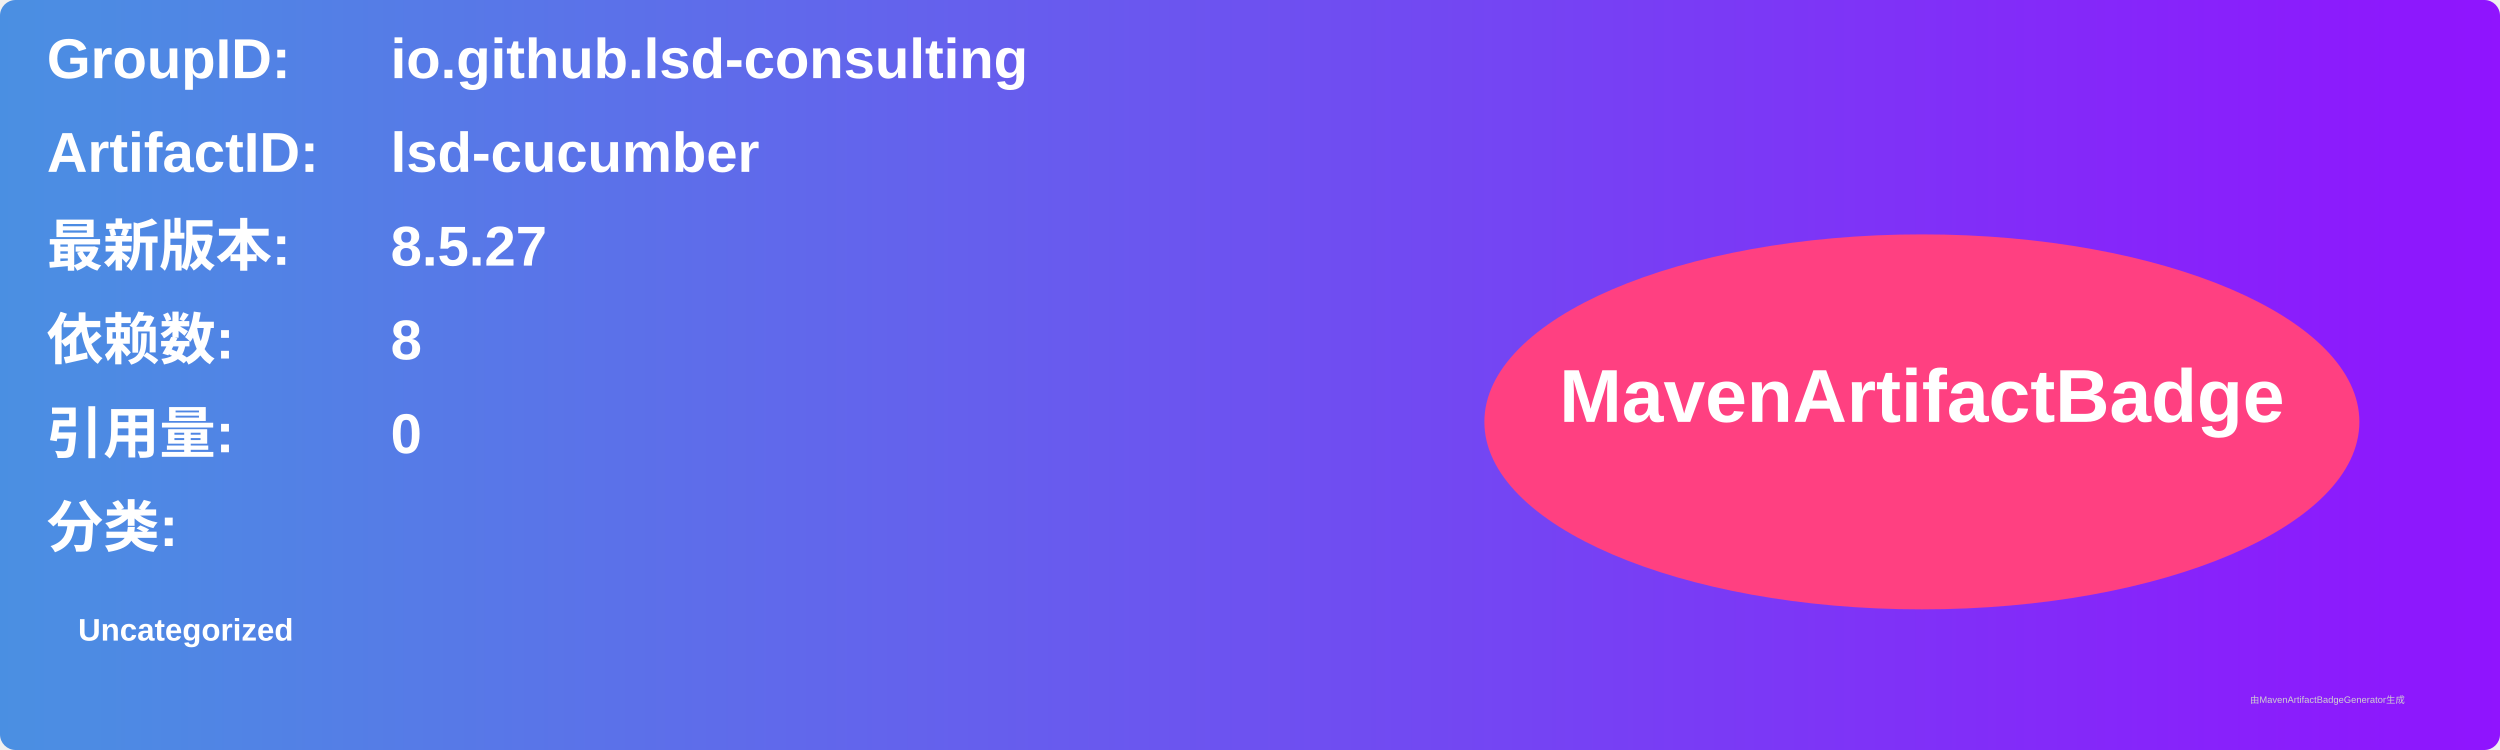
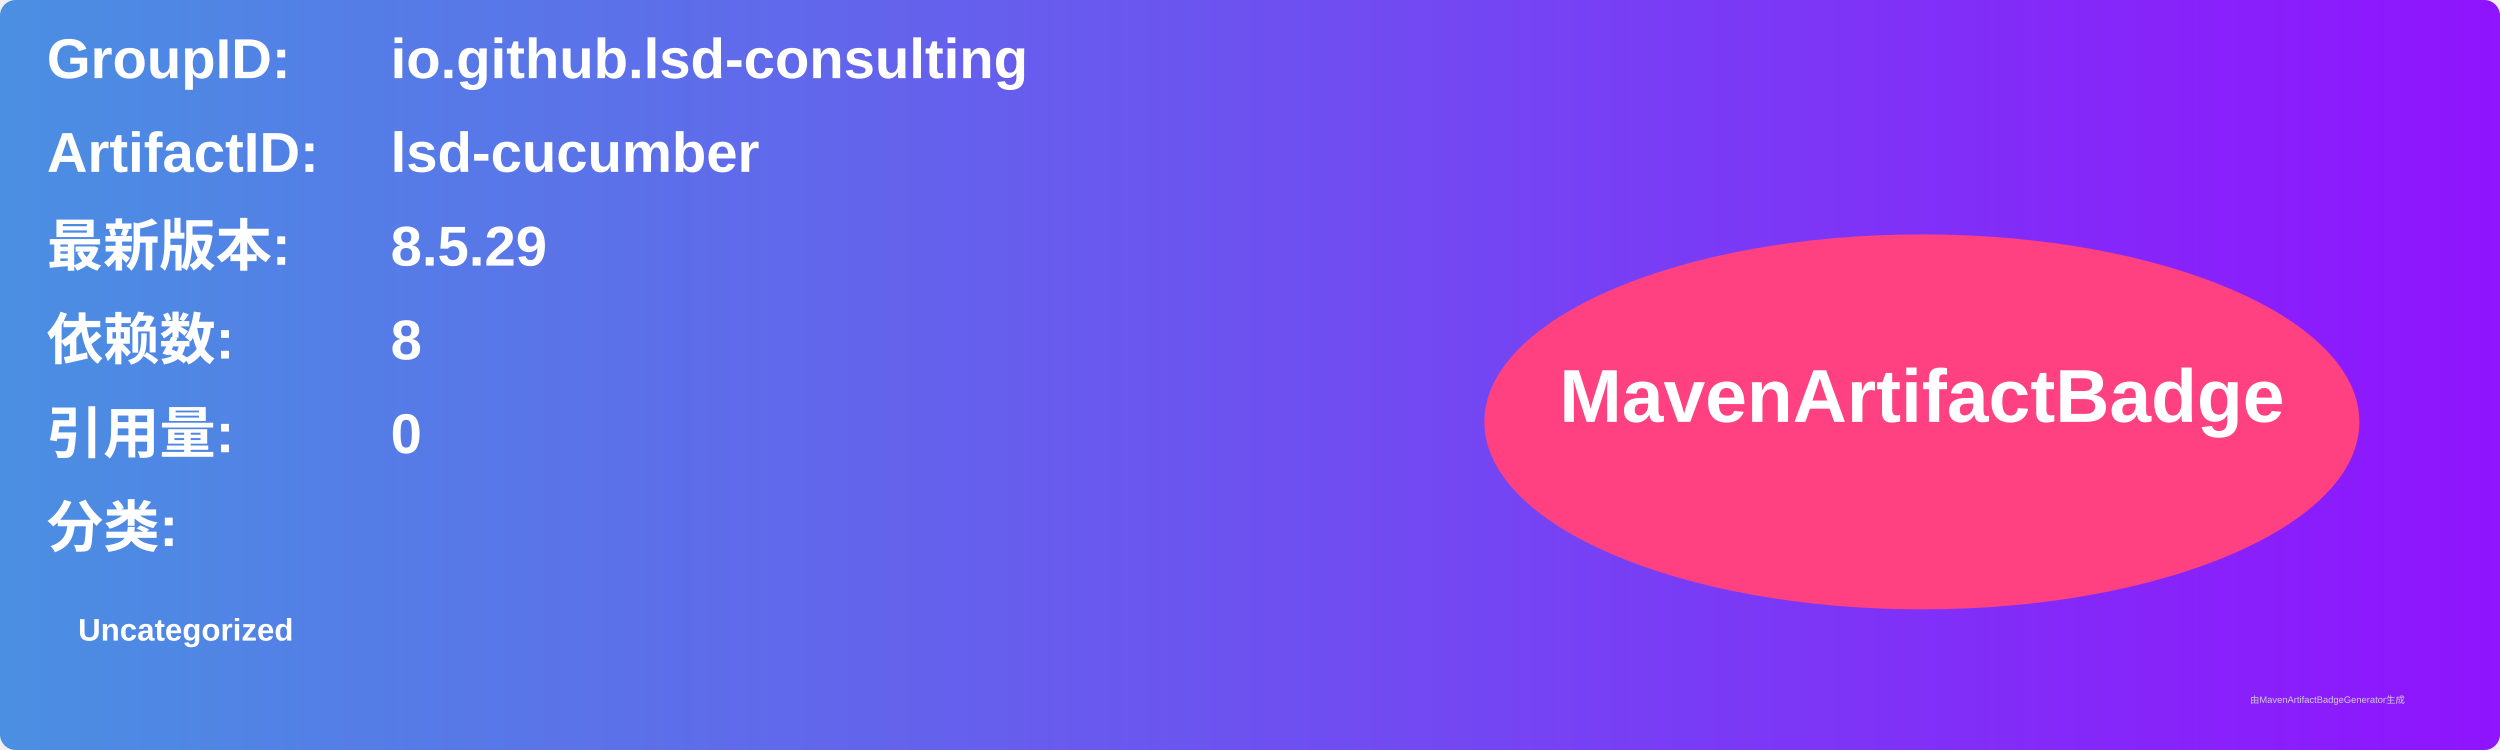
<svg xmlns="http://www.w3.org/2000/svg" width="800" height="240" viewBox="0 0 800 240">
  <linearGradient id="grad" x1="0%" y1="0%" x2="100%" y2="0%">
    <stop offset="0%" stop-color="#4a90e2" />
    <stop offset="100%" stop-color="#9013fe" />
  </linearGradient>
  <rect width="100%" height="100%" rx="5" ry="5" fill="url(#grad)" />
  <g transform="translate(15, 15)">
    <text x="0" y="10" font-family="Arial" font-size="18" fill="white" font-weight="bold" width="260">GroupID:</text>
    <text x="110" y="10" font-family="Arial" font-size="18" fill="white" font-weight="bold" width="460">io.github.lsd-consulting</text>
    <text x="0" y="40" font-family="Arial" font-size="18" fill="white" font-weight="bold" width="260">ArtifactID:</text>
    <text x="110" y="40" font-family="Arial" font-size="18" fill="white" font-weight="bold" width="460">lsd-cucumber</text>
    <text x="0" y="70" font-family="Arial" font-size="18" fill="white" font-weight="bold">最新版本:</text>
    <text x="110" y="70" font-family="Arial" font-size="18" fill="white" font-weight="bold">
-       <tspan font-weight="bold">8.5.27</tspan>
+       <tspan font-weight="bold">8.5.29</tspan>
    </text>
    <text x="0" y="100" font-family="Arial" font-size="18" fill="white" font-weight="bold">依赖数: </text>
    <text x="110" y="100" font-family="Arial" font-size="18" fill="white">
      <tspan font-weight="bold">8</tspan>
    </text>
    <text x="0" y="130" font-family="Arial" font-size="18" fill="white" font-weight="bold">引用量: </text>
    <text x="110" y="130" font-family="Arial" font-size="18" fill="white">
      <tspan font-weight="bold">0</tspan>
    </text>
    <text x="0" y="160" font-family="Arial" font-size="18" fill="white" font-weight="bold">分类:</text>
    <text x="10" y="190" font-family="Arial" font-size="10" fill="white">
      <tspan font-weight="bold">Uncategorized</tspan>
    </text>
    <ellipse cx="600" cy="120" rx="140" ry="60" fill="#ff4081" />
    <text x="600" y="120" text-anchor="middle" font-family="Arial" font-size="24" fill="white" font-weight="bold">MavenArtifactBadge</text>
  </g>
  <text x="720" y="225" font-family="Arial" font-size="3" fill="#d0d0d0">由MavenArtifactBadgeGenerator生成</text>
</svg>
